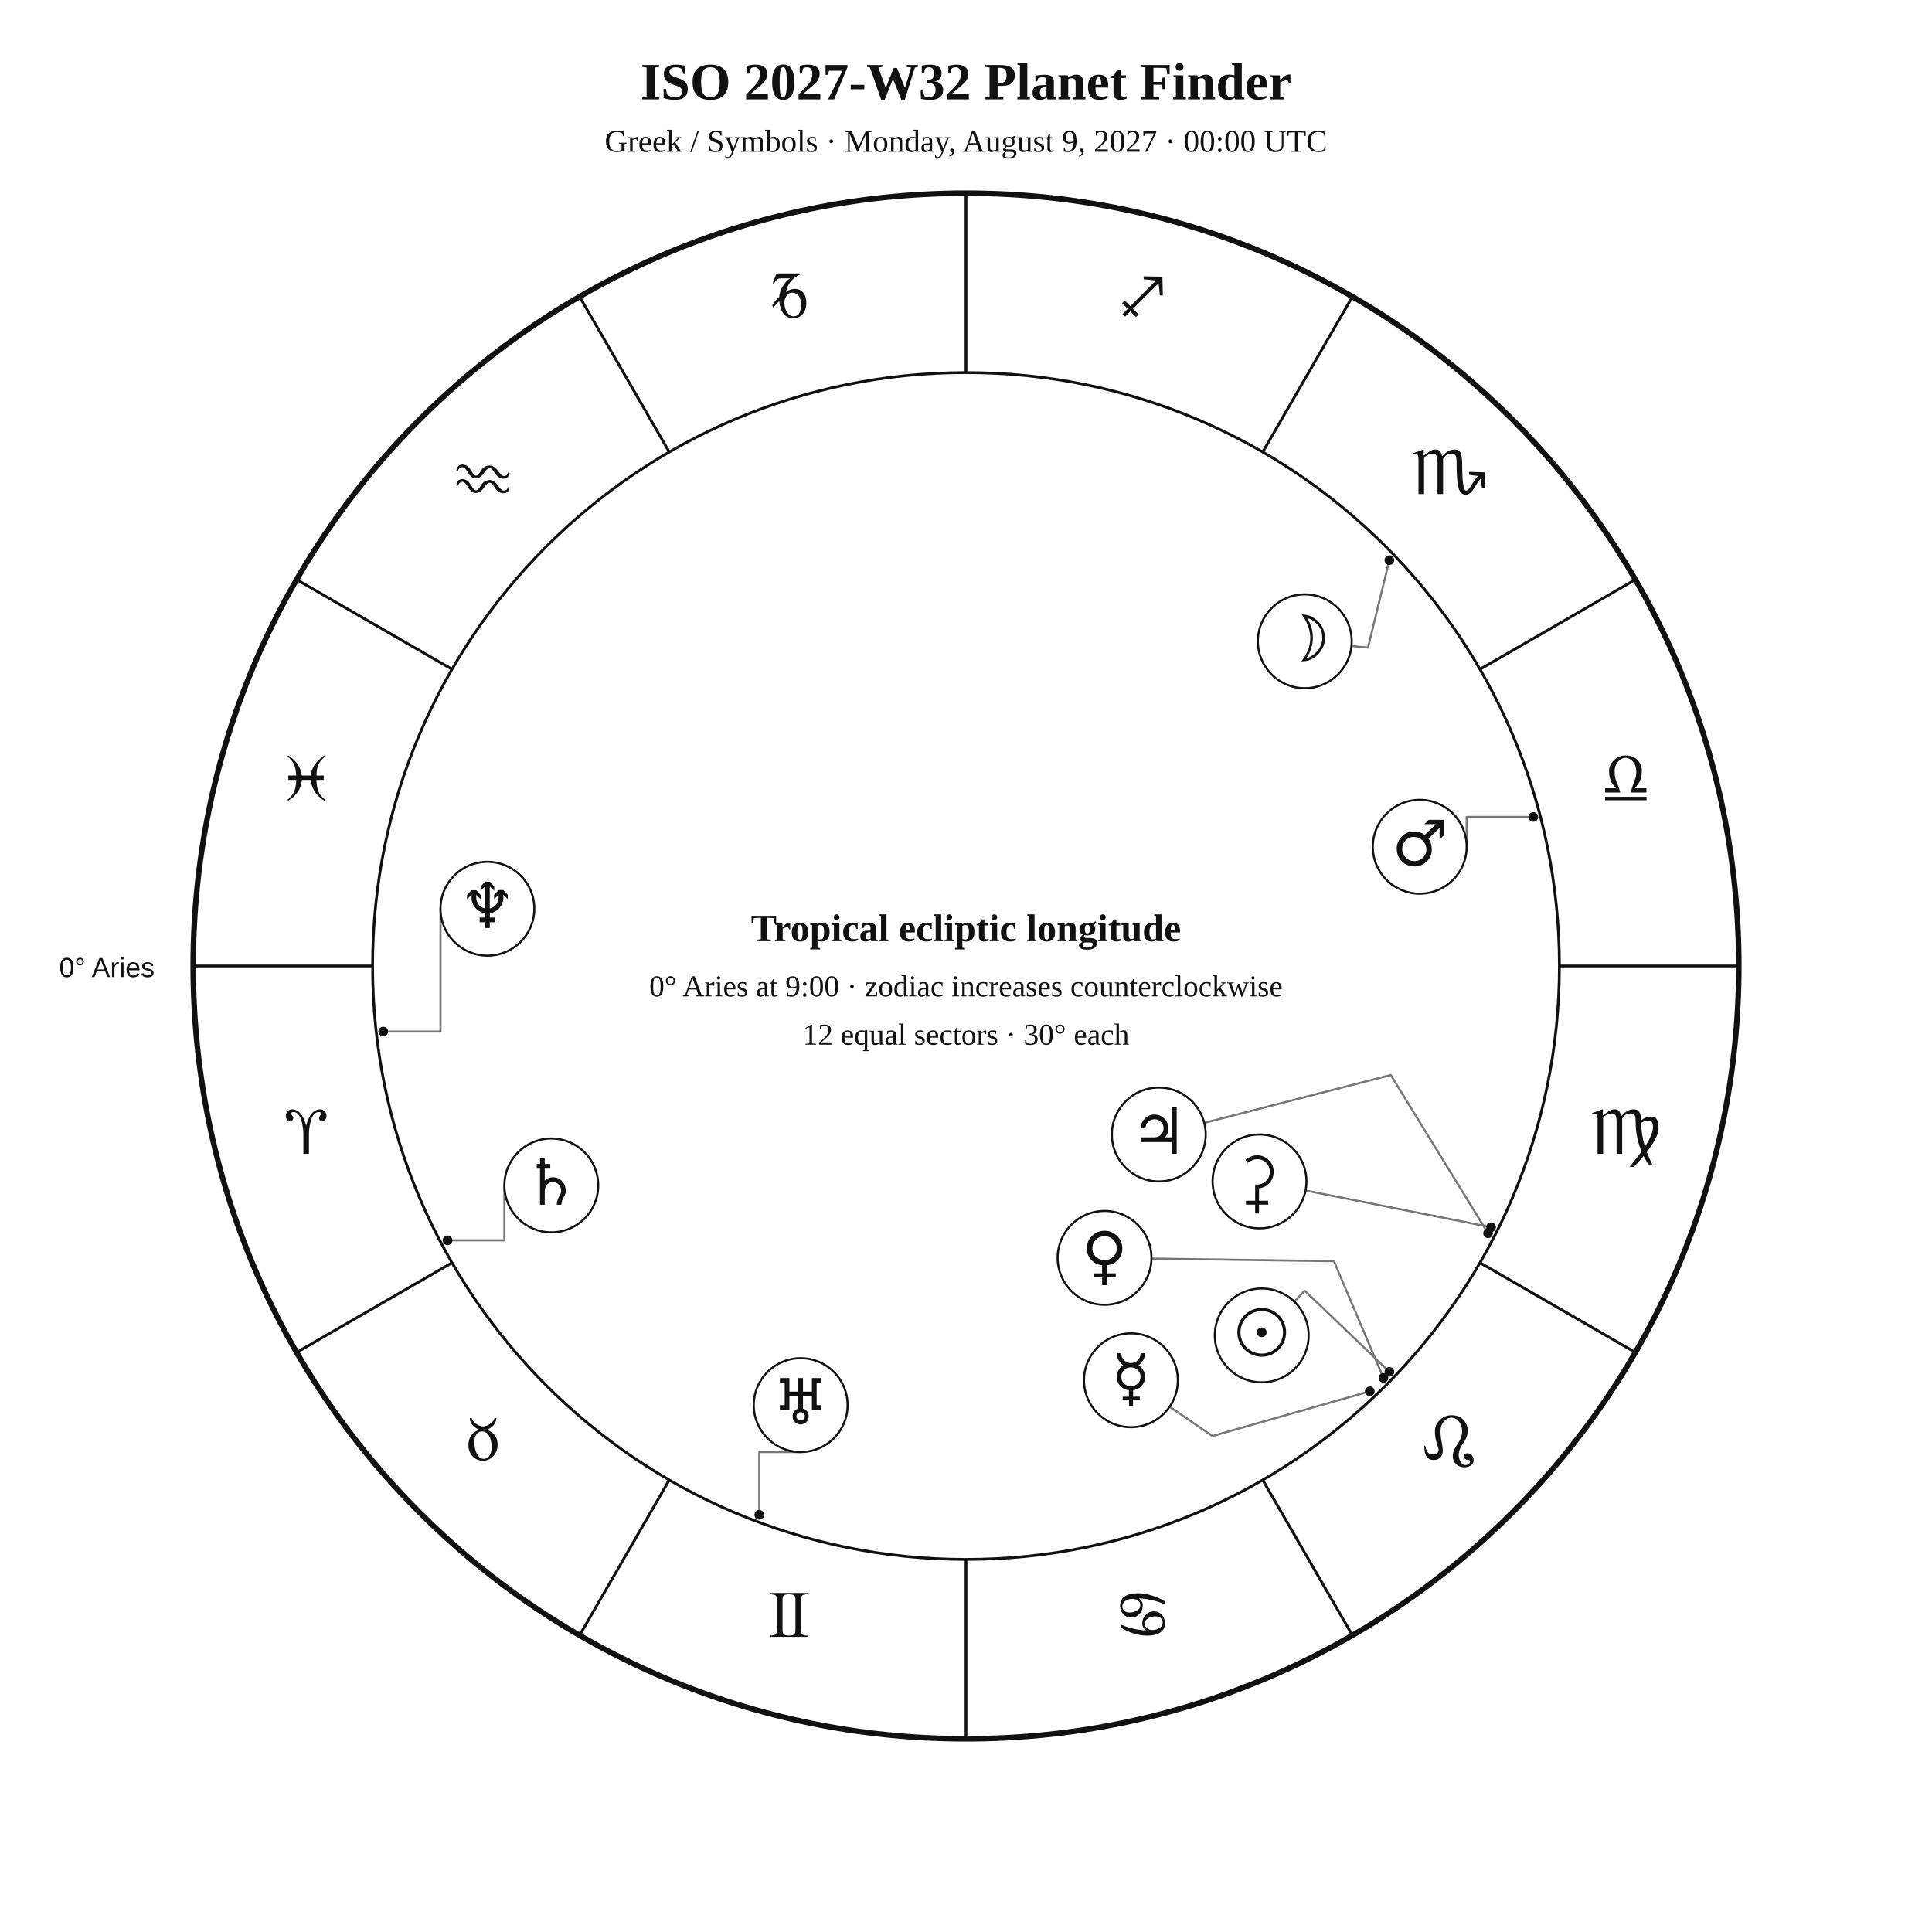
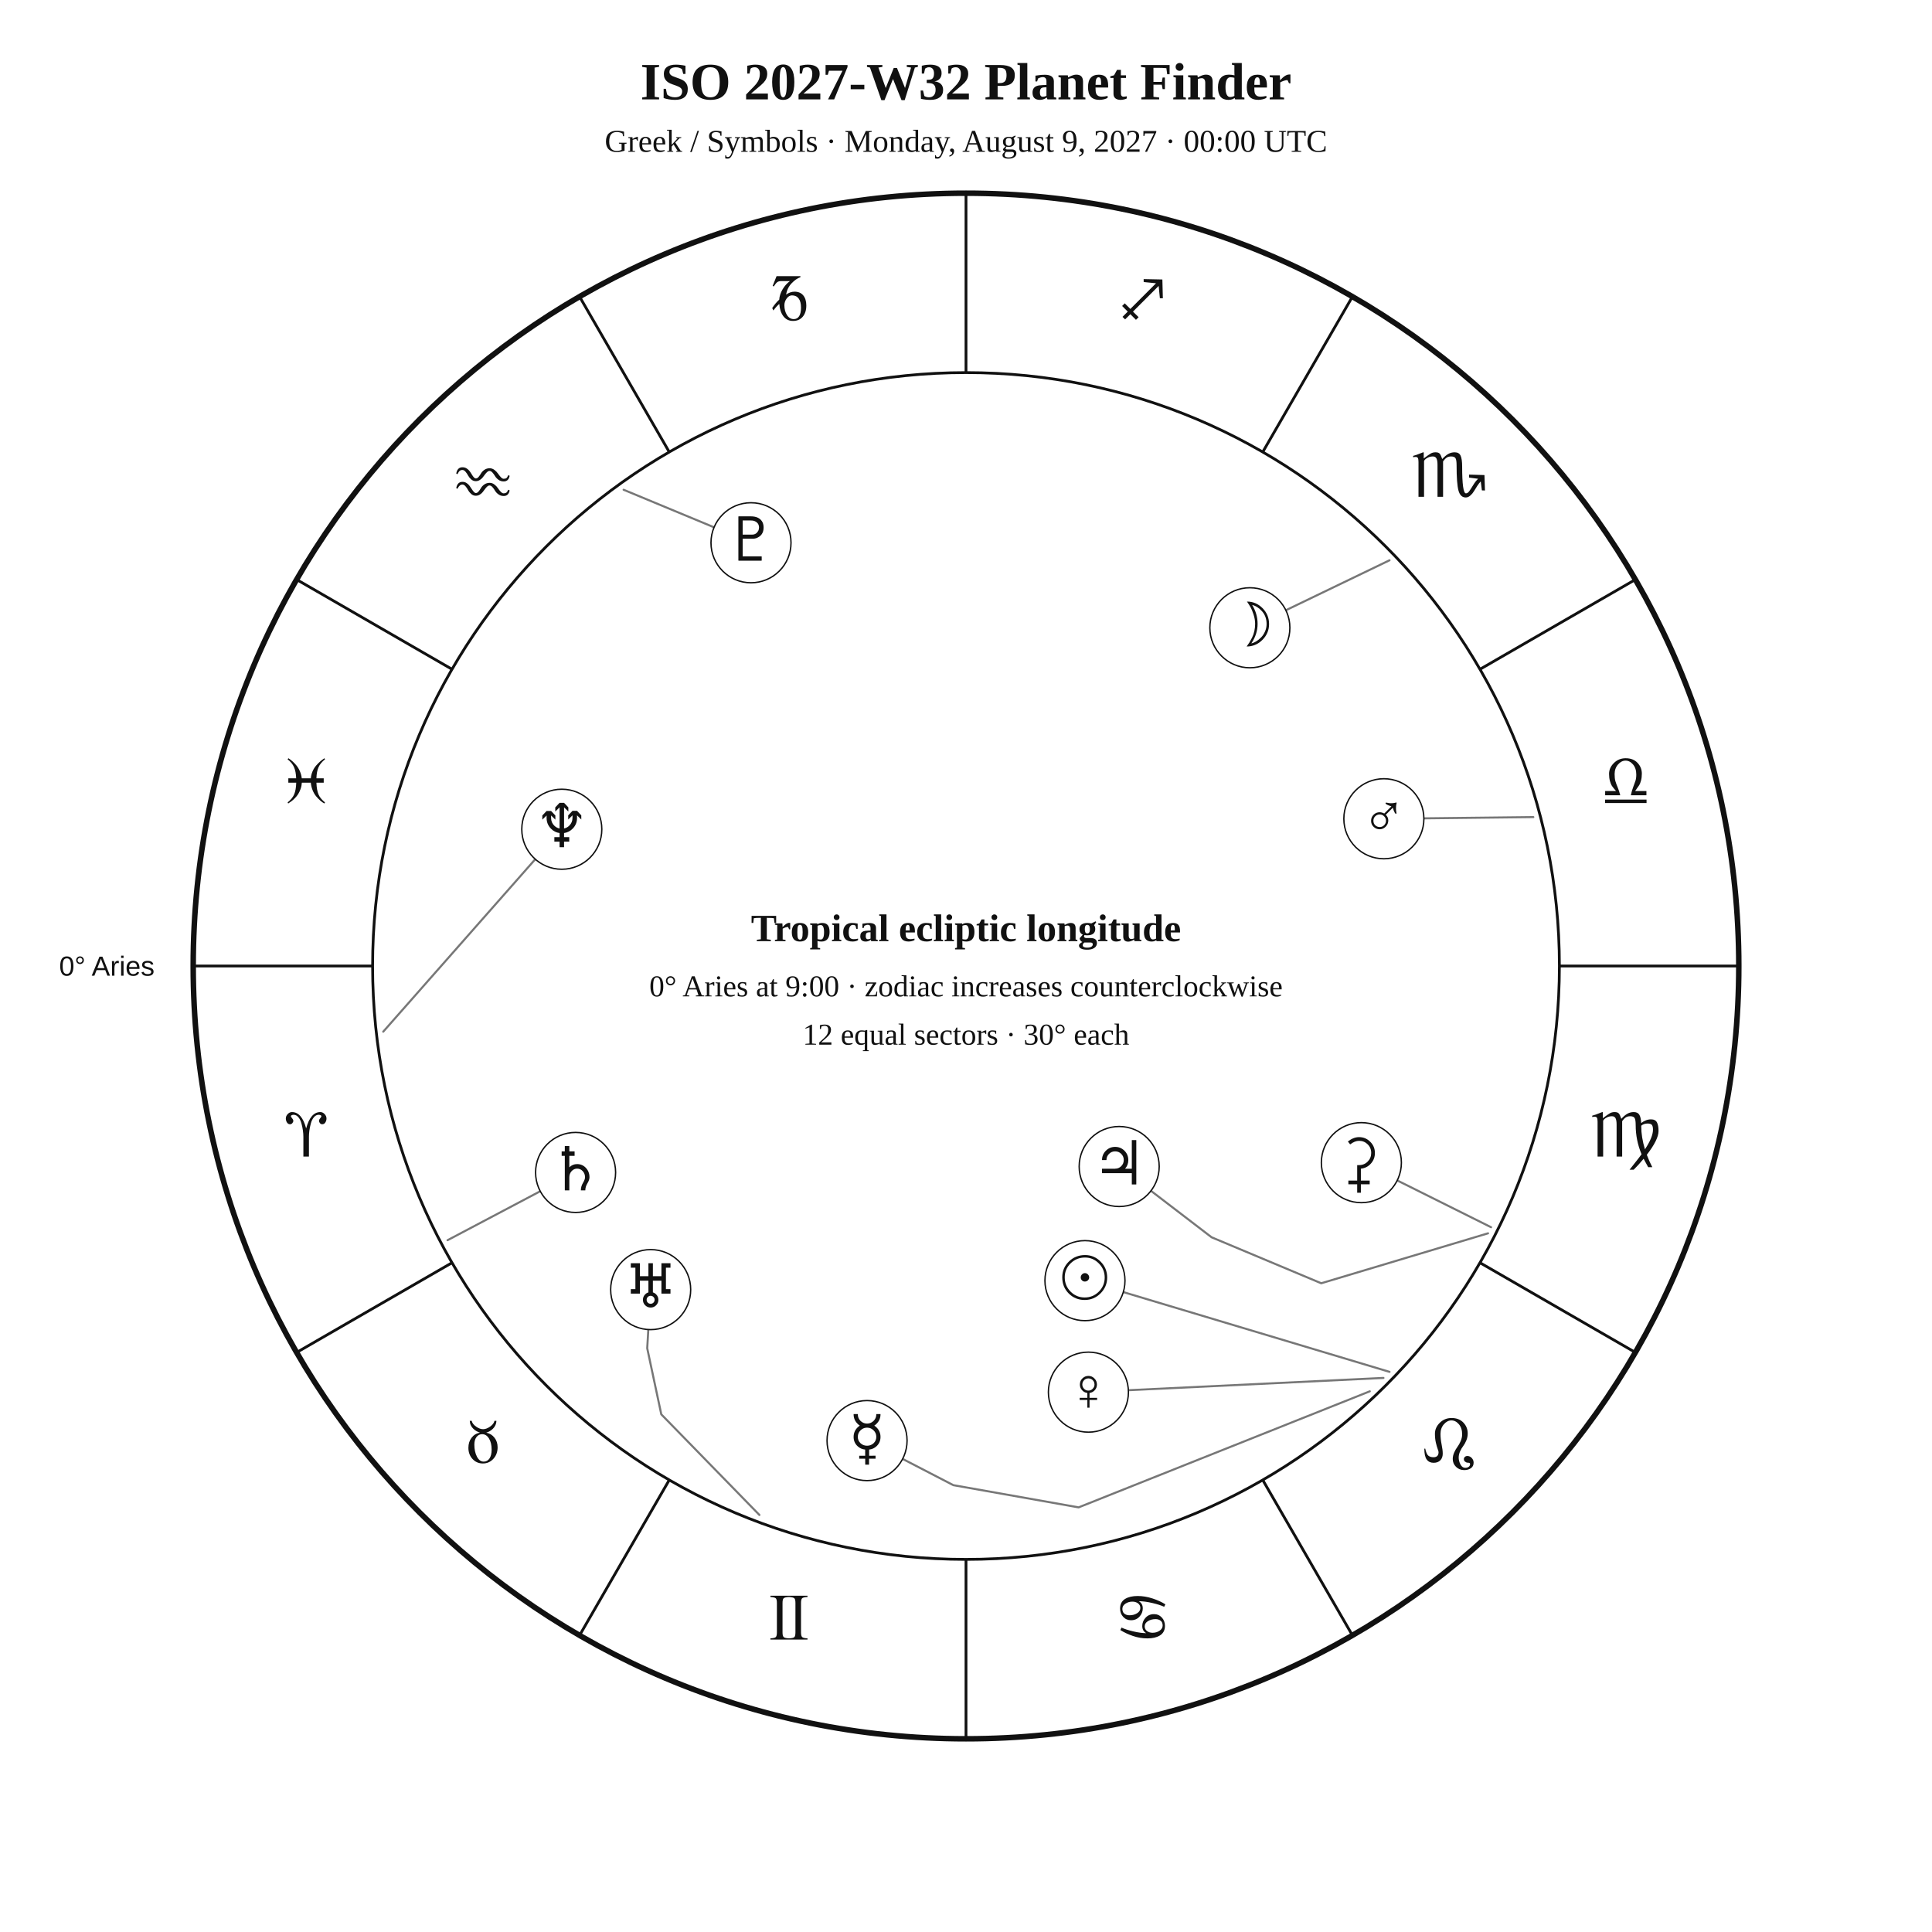
<svg xmlns="http://www.w3.org/2000/svg" width="1400" height="1400" viewBox="0 0 1400 1400">
  <rect width="100%" height="100%" fill="white" />
-   <style>text{font-family:Georgia,"Times New Roman",serif;fill:#111}.sans{font-family:Arial,Helvetica,sans-serif}.symbol{font-family:"Arial Unicode MS","Segoe UI Symbol","Noto Sans Symbols 2","Apple Symbols",serif;font-variant-emoji:text;fill:#111}</style>
+   <style>text{font-family:Georgia,"Times New Roman",serif;fill:#111!important;color:#111!important;-webkit-text-fill-color:#111!important}.sans{font-family:Arial,Helvetica,sans-serif}</style>
  <text x="700" y="72" text-anchor="middle" font-size="38" font-weight="700">ISO 2027-W32 Planet Finder</text>
  <text x="700" y="110" text-anchor="middle" font-size="23">Greek / Symbols · Monday, August 9, 2027 · 00:00 UTC</text>
  <circle cx="700" cy="700" r="560" fill="none" stroke="#111" stroke-width="4" />
  <circle cx="700" cy="700" r="430" fill="none" stroke="#111" stroke-width="2" />
  <line x1="270.0" y1="700.0" x2="140.0" y2="700.0" stroke="#111" stroke-width="2" />
  <line x1="327.6" y1="915.0" x2="215.0" y2="980.0" stroke="#111" stroke-width="2" />
  <line x1="485.0" y1="1072.4" x2="420.0" y2="1185.0" stroke="#111" stroke-width="2" />
  <line x1="700.0" y1="1130.0" x2="700.0" y2="1260.0" stroke="#111" stroke-width="2" />
  <line x1="915.0" y1="1072.4" x2="980.0" y2="1185.0" stroke="#111" stroke-width="2" />
  <line x1="1072.4" y1="915.0" x2="1185.0" y2="980.0" stroke="#111" stroke-width="2" />
  <line x1="1130.0" y1="700.0" x2="1260.0" y2="700.0" stroke="#111" stroke-width="2" />
  <line x1="1072.4" y1="485.0" x2="1185.0" y2="420.0" stroke="#111" stroke-width="2" />
  <line x1="915.0" y1="327.6" x2="980.0" y2="215.0" stroke="#111" stroke-width="2" />
  <line x1="700.0" y1="270.0" x2="700.0" y2="140.0" stroke="#111" stroke-width="2" />
  <line x1="485.0" y1="327.6" x2="420.0" y2="215.0" stroke="#111" stroke-width="2" />
  <line x1="327.6" y1="485.0" x2="215.0" y2="420.0" stroke="#111" stroke-width="2" />
-   <text class="symbol" x="221.9" y="836.1" text-anchor="middle" font-size="48">♈︎</text>
-   <text class="symbol" x="350.0" y="1058.0" text-anchor="middle" font-size="48">♉︎</text>
-   <text class="symbol" x="571.9" y="1186.1" text-anchor="middle" font-size="48">♊︎</text>
-   <text class="symbol" x="828.1" y="1186.1" text-anchor="middle" font-size="48">♋︎</text>
-   <text class="symbol" x="1050.0" y="1058.0" text-anchor="middle" font-size="48">♌︎</text>
-   <text class="symbol" x="1178.1" y="836.1" text-anchor="middle" font-size="48">♍︎</text>
-   <text class="symbol" x="1178.1" y="579.9" text-anchor="middle" font-size="48">♎︎</text>
-   <text class="symbol" x="1050.0" y="358.0" text-anchor="middle" font-size="48">♏︎</text>
-   <text class="symbol" x="828.1" y="229.9" text-anchor="middle" font-size="48">♐︎</text>
-   <text class="symbol" x="571.9" y="229.9" text-anchor="middle" font-size="48">♑︎</text>
-   <text class="symbol" x="350.0" y="358.0" text-anchor="middle" font-size="48">♒︎</text>
-   <text class="symbol" x="221.9" y="579.9" text-anchor="middle" font-size="48">♓︎</text>
-   <text x="112" y="708" text-anchor="end" font-size="20" class="sans">0° Aries</text>
-   <polyline points="1006.8,994.1 945.5,935.3 937.9,943.2" fill="none" stroke="#777" stroke-width="1.5" stroke-linejoin="round" stroke-linecap="round" />
-   <circle cx="1006.8" cy="994.1" r="3.5" fill="#111" />
-   <polyline points="1006.8,405.9 991.3,469.3 979.3,468.1" fill="none" stroke="#777" stroke-width="1.5" stroke-linejoin="round" stroke-linecap="round" />
-   <circle cx="1006.8" cy="405.9" r="3.5" fill="#111" />
-   <polyline points="992.6,1008.2 878.6,1040.6 847.6,1019.4" fill="none" stroke="#777" stroke-width="1.5" stroke-linejoin="round" stroke-linecap="round" />
-   <circle cx="992.6" cy="1008.2" r="3.5" fill="#111" />
-   <polyline points="1002.5,998.5 966.6,913.9 834.4,912.0" fill="none" stroke="#777" stroke-width="1.5" stroke-linejoin="round" stroke-linecap="round" />
-   <circle cx="1002.5" cy="998.5" r="3.5" fill="#111" />
-   <polyline points="1111.1,592.0 1062.8,592.0 1062.8,613.6" fill="none" stroke="#777" stroke-width="1.5" stroke-linejoin="round" stroke-linecap="round" />
-   <circle cx="1111.1" cy="592.0" r="3.5" fill="#111" />
-   <polyline points="1078.3,893.7 1007.8,779.0 872.6,813.7" fill="none" stroke="#777" stroke-width="1.5" stroke-linejoin="round" stroke-linecap="round" />
-   <circle cx="1078.3" cy="893.7" r="3.5" fill="#111" />
-   <polyline points="324.3,898.8 365.5,898.8 365.5,859.0" fill="none" stroke="#777" stroke-width="1.5" stroke-linejoin="round" stroke-linecap="round" />
-   <circle cx="324.3" cy="898.8" r="3.5" fill="#111" />
-   <polyline points="550.2,1097.7 550.2,1052.2 580.2,1052.2" fill="none" stroke="#777" stroke-width="1.5" stroke-linejoin="round" stroke-linecap="round" />
-   <circle cx="550.2" cy="1097.7" r="3.5" fill="#111" />
-   <polyline points="277.7,747.5 319.2,747.5 319.2,658.5" fill="none" stroke="#777" stroke-width="1.5" stroke-linejoin="round" stroke-linecap="round" />
-   <circle cx="277.7" cy="747.5" r="3.5" fill="#111" />
-   <polyline points="1080.5,889.3 946.1,862.7" fill="none" stroke="#777" stroke-width="1.5" stroke-linejoin="round" stroke-linecap="round" />
-   <circle cx="1080.5" cy="889.3" r="3.5" fill="#111" />
-   <circle cx="914.3" cy="967.7" r="34" fill="white" stroke="#111" stroke-width="1.5" />
-   <text class="symbol" x="914.3" y="981.7" text-anchor="middle" font-size="46">☉︎</text>
-   <circle cx="945.5" cy="464.7" r="34" fill="white" stroke="#111" stroke-width="1.5" />
-   <text class="symbol" x="945.5" y="478.7" text-anchor="middle" font-size="46">☽︎</text>
-   <circle cx="819.5" cy="1000.2" r="34" fill="white" stroke="#111" stroke-width="1.5" />
-   <text class="symbol" x="819.5" y="1014.2" text-anchor="middle" font-size="46">☿︎</text>
-   <circle cx="800.4" cy="911.5" r="34" fill="white" stroke="#111" stroke-width="1.5" />
-   <text class="symbol" x="800.4" y="925.5" text-anchor="middle" font-size="46">♀︎</text>
-   <circle cx="1028.8" cy="613.6" r="34" fill="white" stroke="#111" stroke-width="1.5" />
-   <text class="symbol" x="1028.8" y="627.6" text-anchor="middle" font-size="46">♂︎</text>
-   <circle cx="839.7" cy="822.1" r="34" fill="white" stroke="#111" stroke-width="1.5" />
-   <text class="symbol" x="839.7" y="836.1" text-anchor="middle" font-size="46">♃︎</text>
-   <circle cx="399.5" cy="859.0" r="34" fill="white" stroke="#111" stroke-width="1.5" />
-   <text class="symbol" x="399.5" y="873.0" text-anchor="middle" font-size="46">♄︎</text>
-   <circle cx="580.2" cy="1018.2" r="34" fill="white" stroke="#111" stroke-width="1.5" />
-   <text class="symbol" x="580.2" y="1032.2" text-anchor="middle" font-size="46">♅︎</text>
-   <circle cx="353.2" cy="658.5" r="34" fill="white" stroke="#111" stroke-width="1.5" />
-   <text class="symbol" x="353.2" y="672.5" text-anchor="middle" font-size="46">♆︎</text>
-   <circle cx="912.7" cy="856.1" r="34" fill="white" stroke="#111" stroke-width="1.5" />
-   <text class="symbol" x="912.7" y="870.1" text-anchor="middle" font-size="46">⚳︎</text>
+   <text x="221.9" y="838.1" text-anchor="middle" font-size="48">♈︎</text>
+   <text x="350.0" y="1060.0" text-anchor="middle" font-size="48">♉︎</text>
+   <text x="571.9" y="1188.1" text-anchor="middle" font-size="48">♊︎</text>
+   <text x="828.1" y="1188.1" text-anchor="middle" font-size="48">♋︎</text>
+   <text x="1050.0" y="1060.0" text-anchor="middle" font-size="48">♌︎</text>
+   <text x="1178.1" y="838.1" text-anchor="middle" font-size="48">♍︎</text>
+   <text x="1178.1" y="581.9" text-anchor="middle" font-size="48">♎︎</text>
+   <text x="1050.0" y="360.0" text-anchor="middle" font-size="48">♏︎</text>
+   <text x="828.1" y="231.9" text-anchor="middle" font-size="48">♐︎</text>
+   <text x="571.9" y="231.9" text-anchor="middle" font-size="48">♑︎</text>
+   <text x="350.0" y="360.0" text-anchor="middle" font-size="48">♒︎</text>
+   <text x="221.9" y="581.9" text-anchor="middle" font-size="48">♓︎</text>
+   <text x="112.0" y="707.0" text-anchor="end" font-size="20" class="sans">0° Aries</text>
+   <polyline points="1006.9,994.1 814.0,936.3" fill="none" stroke="#777" stroke-width="1.5" stroke-linejoin="round" stroke-linecap="round" />
+   <circle cx="786.2" cy="928.0" r="29" fill="white" stroke="#111" />
+   <text x="786.2" y="941.0" text-anchor="middle" font-size="44">☉︎</text>
+   <polyline points="1006.9,406.0 931.8,442.2" fill="none" stroke="#777" stroke-width="1.5" stroke-linejoin="round" stroke-linecap="round" />
+   <circle cx="905.7" cy="454.9" r="29" fill="white" stroke="#111" />
+   <text x="905.7" y="467.9" text-anchor="middle" font-size="44">☽︎</text>
+   <polyline points="992.6,1008.2 781.6,1092.3 690.8,1076.2 654.1,1057.2" fill="none" stroke="#777" stroke-width="1.5" stroke-linejoin="round" stroke-linecap="round" />
+   <circle cx="628.3" cy="1043.9" r="29" fill="white" stroke="#111" />
+   <text x="628.3" y="1056.9" text-anchor="middle" font-size="44">☿︎</text>
+   <polyline points="1002.5,998.5 817.7,1007.4" fill="none" stroke="#777" stroke-width="1.5" stroke-linejoin="round" stroke-linecap="round" />
+   <circle cx="788.7" cy="1008.8" r="29" fill="white" stroke="#111" />
+   <text x="788.7" y="1021.8" text-anchor="middle" font-size="44">♀︎</text>
+   <polyline points="1111.1,592.1 1031.8,593.0" fill="none" stroke="#777" stroke-width="1.5" stroke-linejoin="round" stroke-linecap="round" />
+   <circle cx="1002.8" cy="593.3" r="29" fill="white" stroke="#111" />
+   <text x="1002.8" y="606.3" text-anchor="middle" font-size="44">♂︎</text>
+   <polyline points="1078.3,893.7 957.4,929.9 878.0,896.6 834.0,862.9" fill="none" stroke="#777" stroke-width="1.5" stroke-linejoin="round" stroke-linecap="round" />
+   <circle cx="811.0" cy="845.3" r="29" fill="white" stroke="#111" />
+   <text x="811.0" y="858.3" text-anchor="middle" font-size="44">♃︎</text>
+   <polyline points="324.3,898.7 391.5,863.2" fill="none" stroke="#777" stroke-width="1.5" stroke-linejoin="round" stroke-linecap="round" />
+   <circle cx="417.1" cy="849.6" r="29" fill="white" stroke="#111" />
+   <text x="417.1" y="862.6" text-anchor="middle" font-size="44">♄︎</text>
+   <polyline points="1080.5,889.3 1012.5,855.4" fill="none" stroke="#777" stroke-width="1.5" stroke-linejoin="round" stroke-linecap="round" />
+   <circle cx="986.5" cy="842.5" r="29" fill="white" stroke="#111" />
+   <text x="986.5" y="855.5" text-anchor="middle" font-size="44">⚳︎</text>
+   <polyline points="550.3,1097.8 479.2,1024.9 469.0,977.0 469.8,963.5" fill="none" stroke="#777" stroke-width="1.5" stroke-linejoin="round" stroke-linecap="round" />
+   <circle cx="471.5" cy="934.5" r="29" fill="white" stroke="#111" />
+   <text x="471.5" y="947.5" text-anchor="middle" font-size="44">♅︎</text>
+   <polyline points="277.7,747.6 387.9,622.6" fill="none" stroke="#777" stroke-width="1.5" stroke-linejoin="round" stroke-linecap="round" />
+   <circle cx="407.1" cy="600.9" r="29" fill="white" stroke="#111" />
+   <text x="407.1" y="613.9" text-anchor="middle" font-size="44">♆︎</text>
+   <polyline points="451.9,354.9 517.4,382.1" fill="none" stroke="#777" stroke-width="1.5" stroke-linejoin="round" stroke-linecap="round" />
+   <circle cx="544.2" cy="393.3" r="29" fill="white" stroke="#111" />
+   <text x="544.2" y="406.3" text-anchor="middle" font-size="44">♇︎</text>
  <text x="700" y="682" text-anchor="middle" font-size="28" font-weight="700">Tropical ecliptic longitude</text>
  <text x="700" y="722" text-anchor="middle" font-size="22">0° Aries at 9:00 · zodiac increases counterclockwise</text>
  <text x="700" y="757" text-anchor="middle" font-size="22">12 equal sectors · 30° each</text>
</svg>
